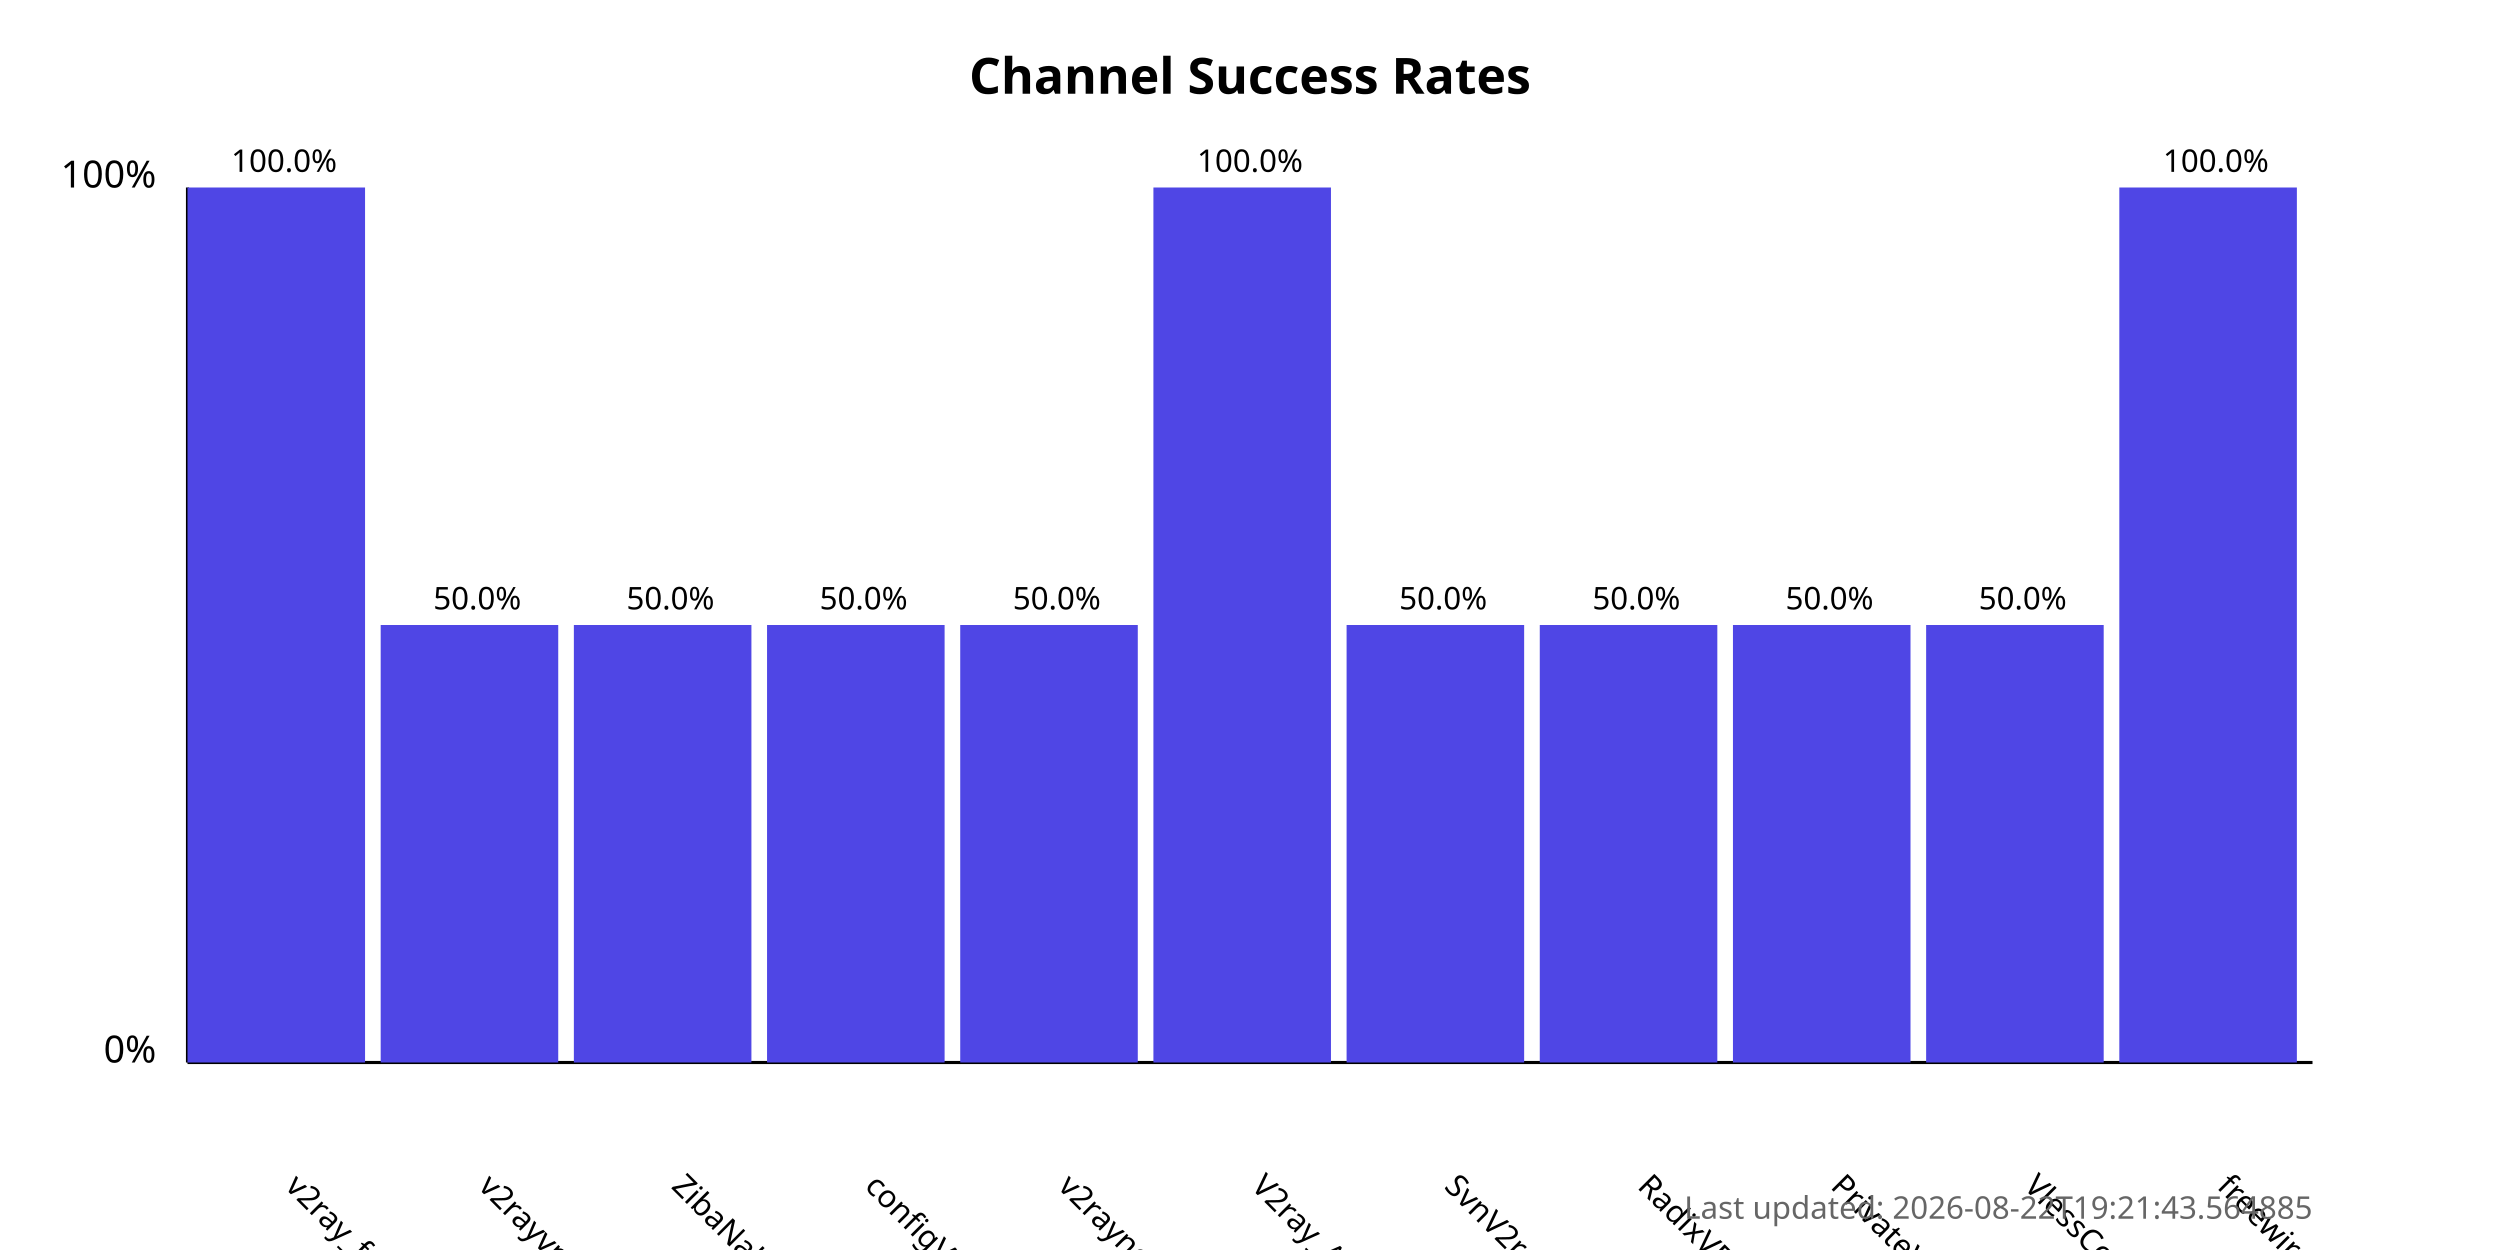
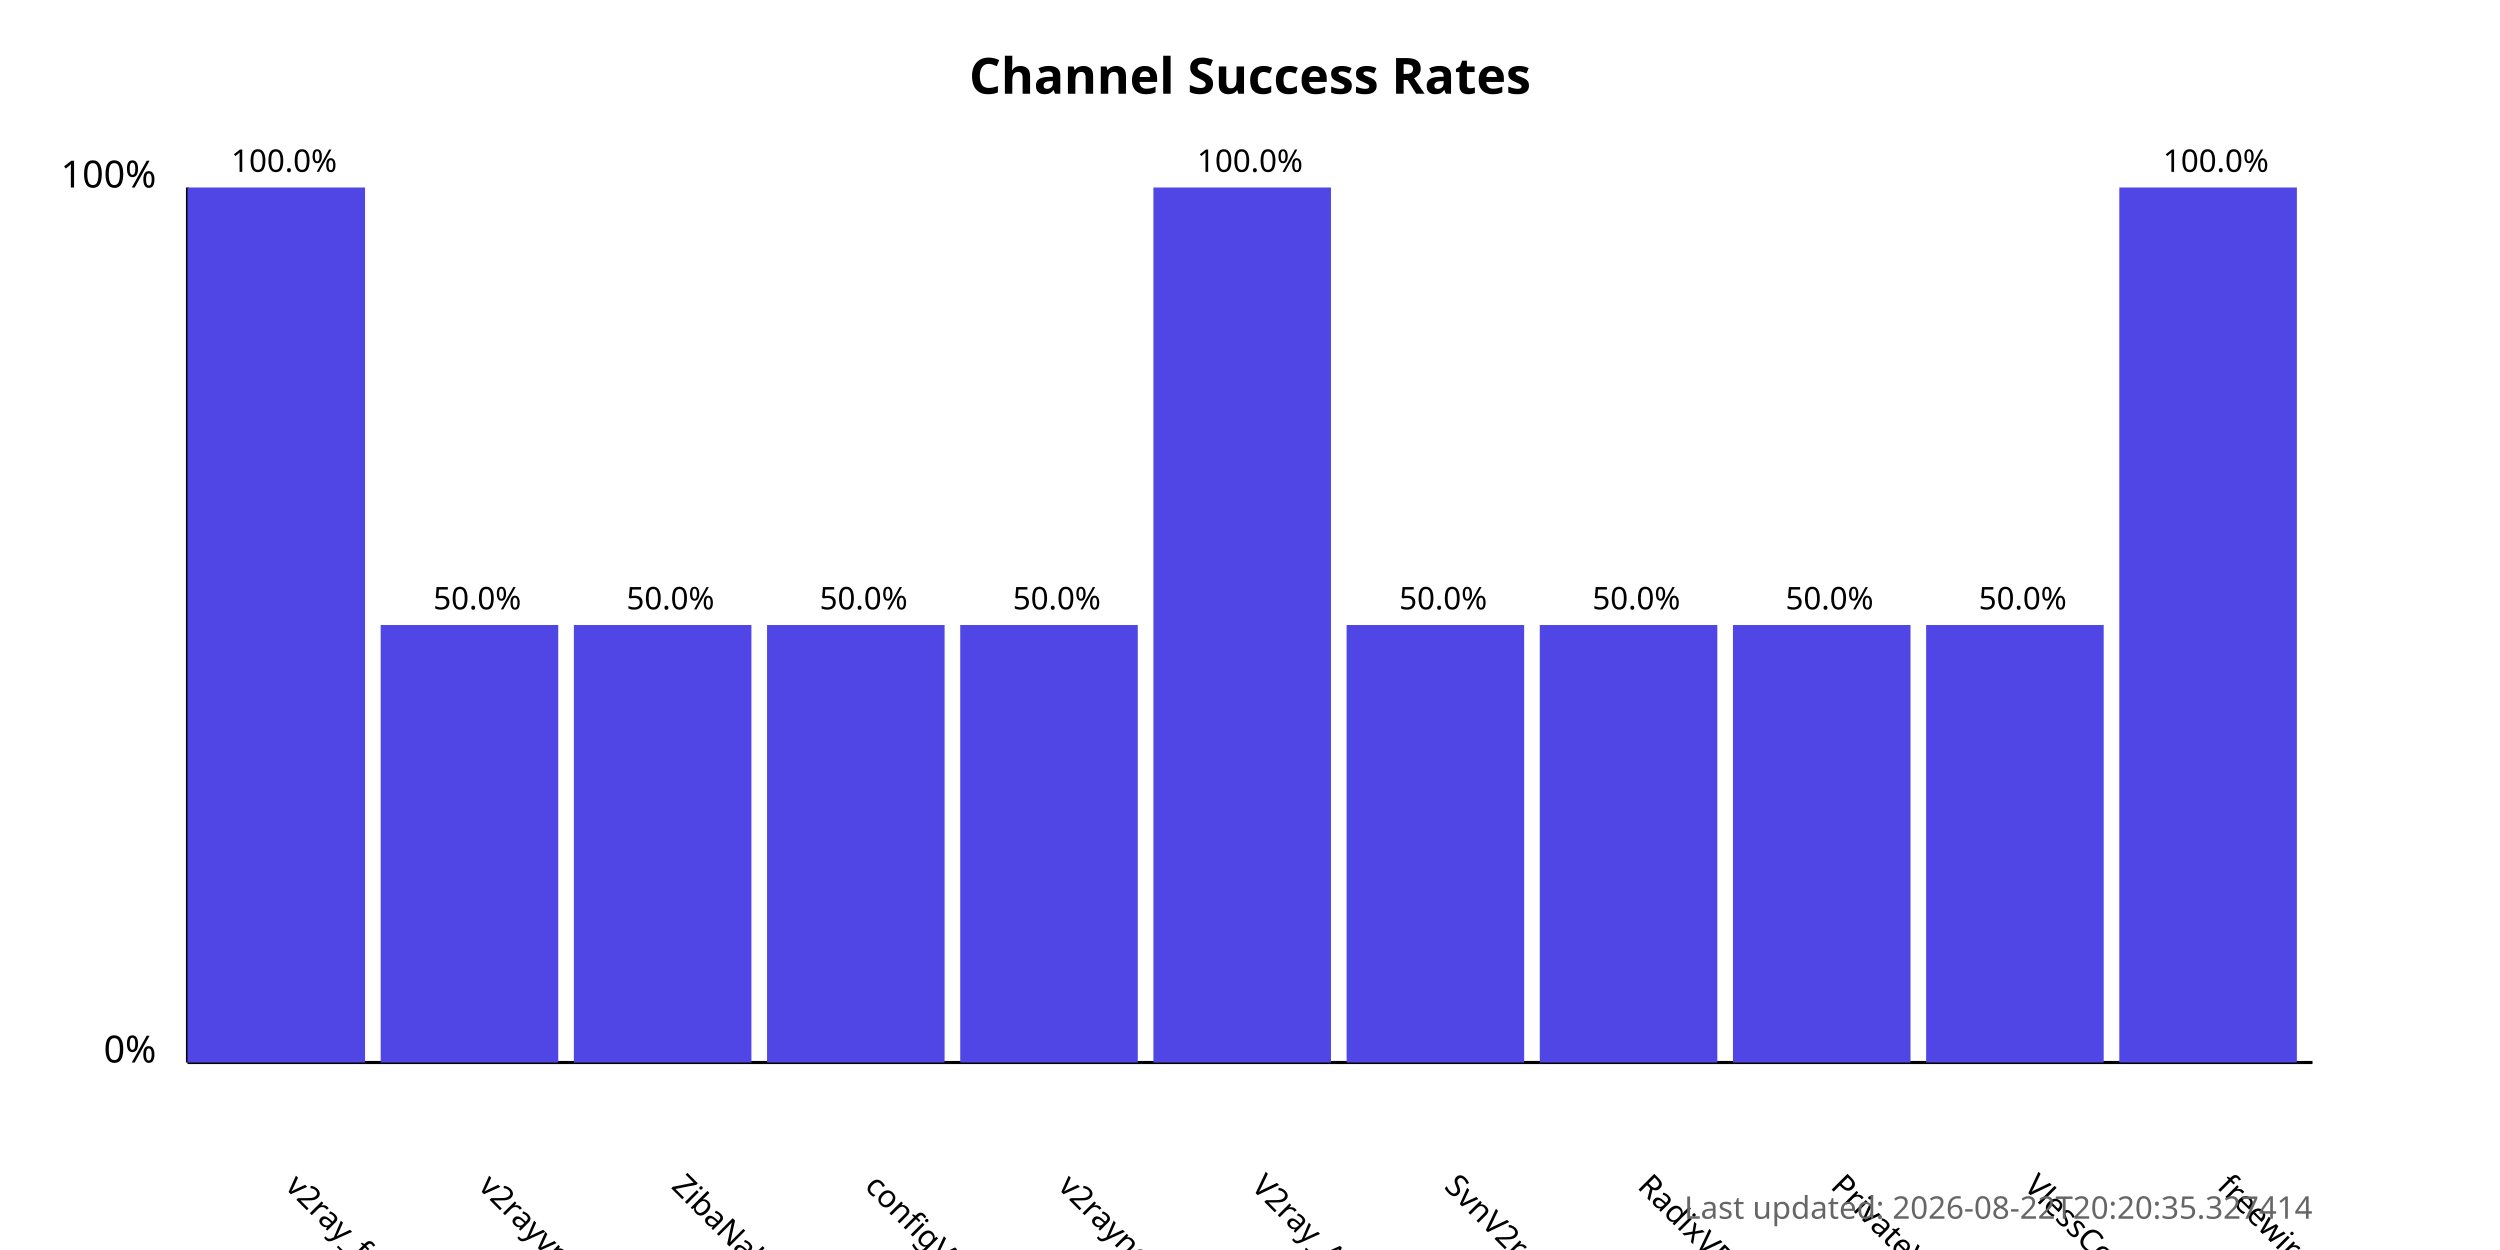
<svg xmlns="http://www.w3.org/2000/svg" width="800" height="400">
  <style>
            .chart-title { font: bold 16px sans-serif; }
            .axis-label { font: 12px sans-serif; }
            .tick-label { font: 10px sans-serif; }
            .bar { fill: #4f46e5; }
            .bar:hover { fill: #6366f1; }
            .timestamp { font: 10px sans-serif; fill: #666; }
        </style>
  <text x="400.0" y="30" text-anchor="middle" class="chart-title">
            Channel Success Rates
        </text>
  <line x1="60" y1="340" x2="60" y2="60" stroke="black" stroke-width="1" />
  <line x1="60" y1="340" x2="740" y2="340" stroke="black" stroke-width="1" />
  <text x="50" y="340" text-anchor="end" class="axis-label">0%</text>
  <text x="50" y="60" text-anchor="end" class="axis-label">100%</text>
  <g>
    <rect x="60" y="60.0" width="56.818" height="280.0" class="bar" />
    <text x="90.909" y="380" transform="rotate(45, 90.90909, 380)" text-anchor="start" class="tick-label">
                v2ray_free_conf
            </text>
    <text x="90.909" y="55.0" text-anchor="middle" class="tick-label">
                100.0%
            </text>
  </g>
  <g>
    <rect x="121.818" y="200.0" width="56.818" height="140.0" class="bar" />
    <text x="152.727" y="380" transform="rotate(45, 152.7273, 380)" text-anchor="start" class="tick-label">
                v2rayvpno
            </text>
    <text x="152.727" y="195.0" text-anchor="middle" class="tick-label">
                50.0%
            </text>
  </g>
  <g>
    <rect x="183.636" y="200.0" width="56.818" height="140.0" class="bar" />
    <text x="214.545" y="380" transform="rotate(45, 214.5455, 380)" text-anchor="start" class="tick-label">
                ZibaNabz
            </text>
    <text x="214.545" y="195.0" text-anchor="middle" class="tick-label">
                50.0%
            </text>
  </g>
  <g>
    <rect x="245.455" y="200.0" width="56.818" height="140.0" class="bar" />
    <text x="276.364" y="380" transform="rotate(45, 276.3636, 380)" text-anchor="start" class="tick-label">
                configV2rayForFree
            </text>
    <text x="276.364" y="195.0" text-anchor="middle" class="tick-label">
                50.0%
            </text>
  </g>
  <g>
    <rect x="307.273" y="200.0" width="56.818" height="140.0" class="bar" />
    <text x="338.182" y="380" transform="rotate(45, 338.1818, 380)" text-anchor="start" class="tick-label">
                v2rayngvpn
            </text>
    <text x="338.182" y="195.0" text-anchor="middle" class="tick-label">
                50.0%
            </text>
  </g>
  <g>
    <rect x="369.091" y="60.0" width="56.818" height="280.0" class="bar" />
    <text x="400.0" y="380" transform="rotate(45, 400.0, 380)" text-anchor="start" class="tick-label">
                V2ray_Alpha
            </text>
    <text x="400.0" y="55.0" text-anchor="middle" class="tick-label">
                100.0%
            </text>
  </g>
  <g>
    <rect x="430.909" y="200.0" width="56.818" height="140.0" class="bar" />
    <text x="461.818" y="380" transform="rotate(45, 461.8182, 380)" text-anchor="start" class="tick-label">
                SvnV2ray
            </text>
    <text x="461.818" y="195.0" text-anchor="middle" class="tick-label">
                50.0%
            </text>
  </g>
  <g>
    <rect x="492.727" y="200.0" width="56.818" height="140.0" class="bar" />
    <text x="523.636" y="380" transform="rotate(45, 523.6364, 380)" text-anchor="start" class="tick-label">
                RadixVPN
            </text>
    <text x="523.636" y="195.0" text-anchor="middle" class="tick-label">
                50.0%
            </text>
  </g>
  <g>
    <rect x="554.545" y="200.0" width="56.818" height="140.0" class="bar" />
    <text x="585.455" y="380" transform="rotate(45, 585.4545, 380)" text-anchor="start" class="tick-label">
                PrivateVPNs
            </text>
    <text x="585.455" y="195.0" text-anchor="middle" class="tick-label">
                50.0%
            </text>
  </g>
  <g>
    <rect x="616.364" y="200.0" width="56.818" height="140.0" class="bar" />
    <text x="647.273" y="380" transform="rotate(45, 647.2727, 380)" text-anchor="start" class="tick-label">
                VlessConfig
            </text>
    <text x="647.273" y="195.0" text-anchor="middle" class="tick-label">
                50.0%
            </text>
  </g>
  <g>
    <rect x="678.182" y="60.0" width="56.818" height="280.0" class="bar" />
    <text x="709.091" y="380" transform="rotate(45, 709.0909, 380)" text-anchor="start" class="tick-label">
                freewireguard
            </text>
    <text x="709.091" y="55.0" text-anchor="middle" class="tick-label">
                100.0%
            </text>
  </g>
  <text x="740" y="390" text-anchor="end" class="timestamp">
-             Last updated: 2026-08-22T19:21:43.564885
+             Last updated: 2026-08-22T20:20:35.327414
        </text>
</svg>
